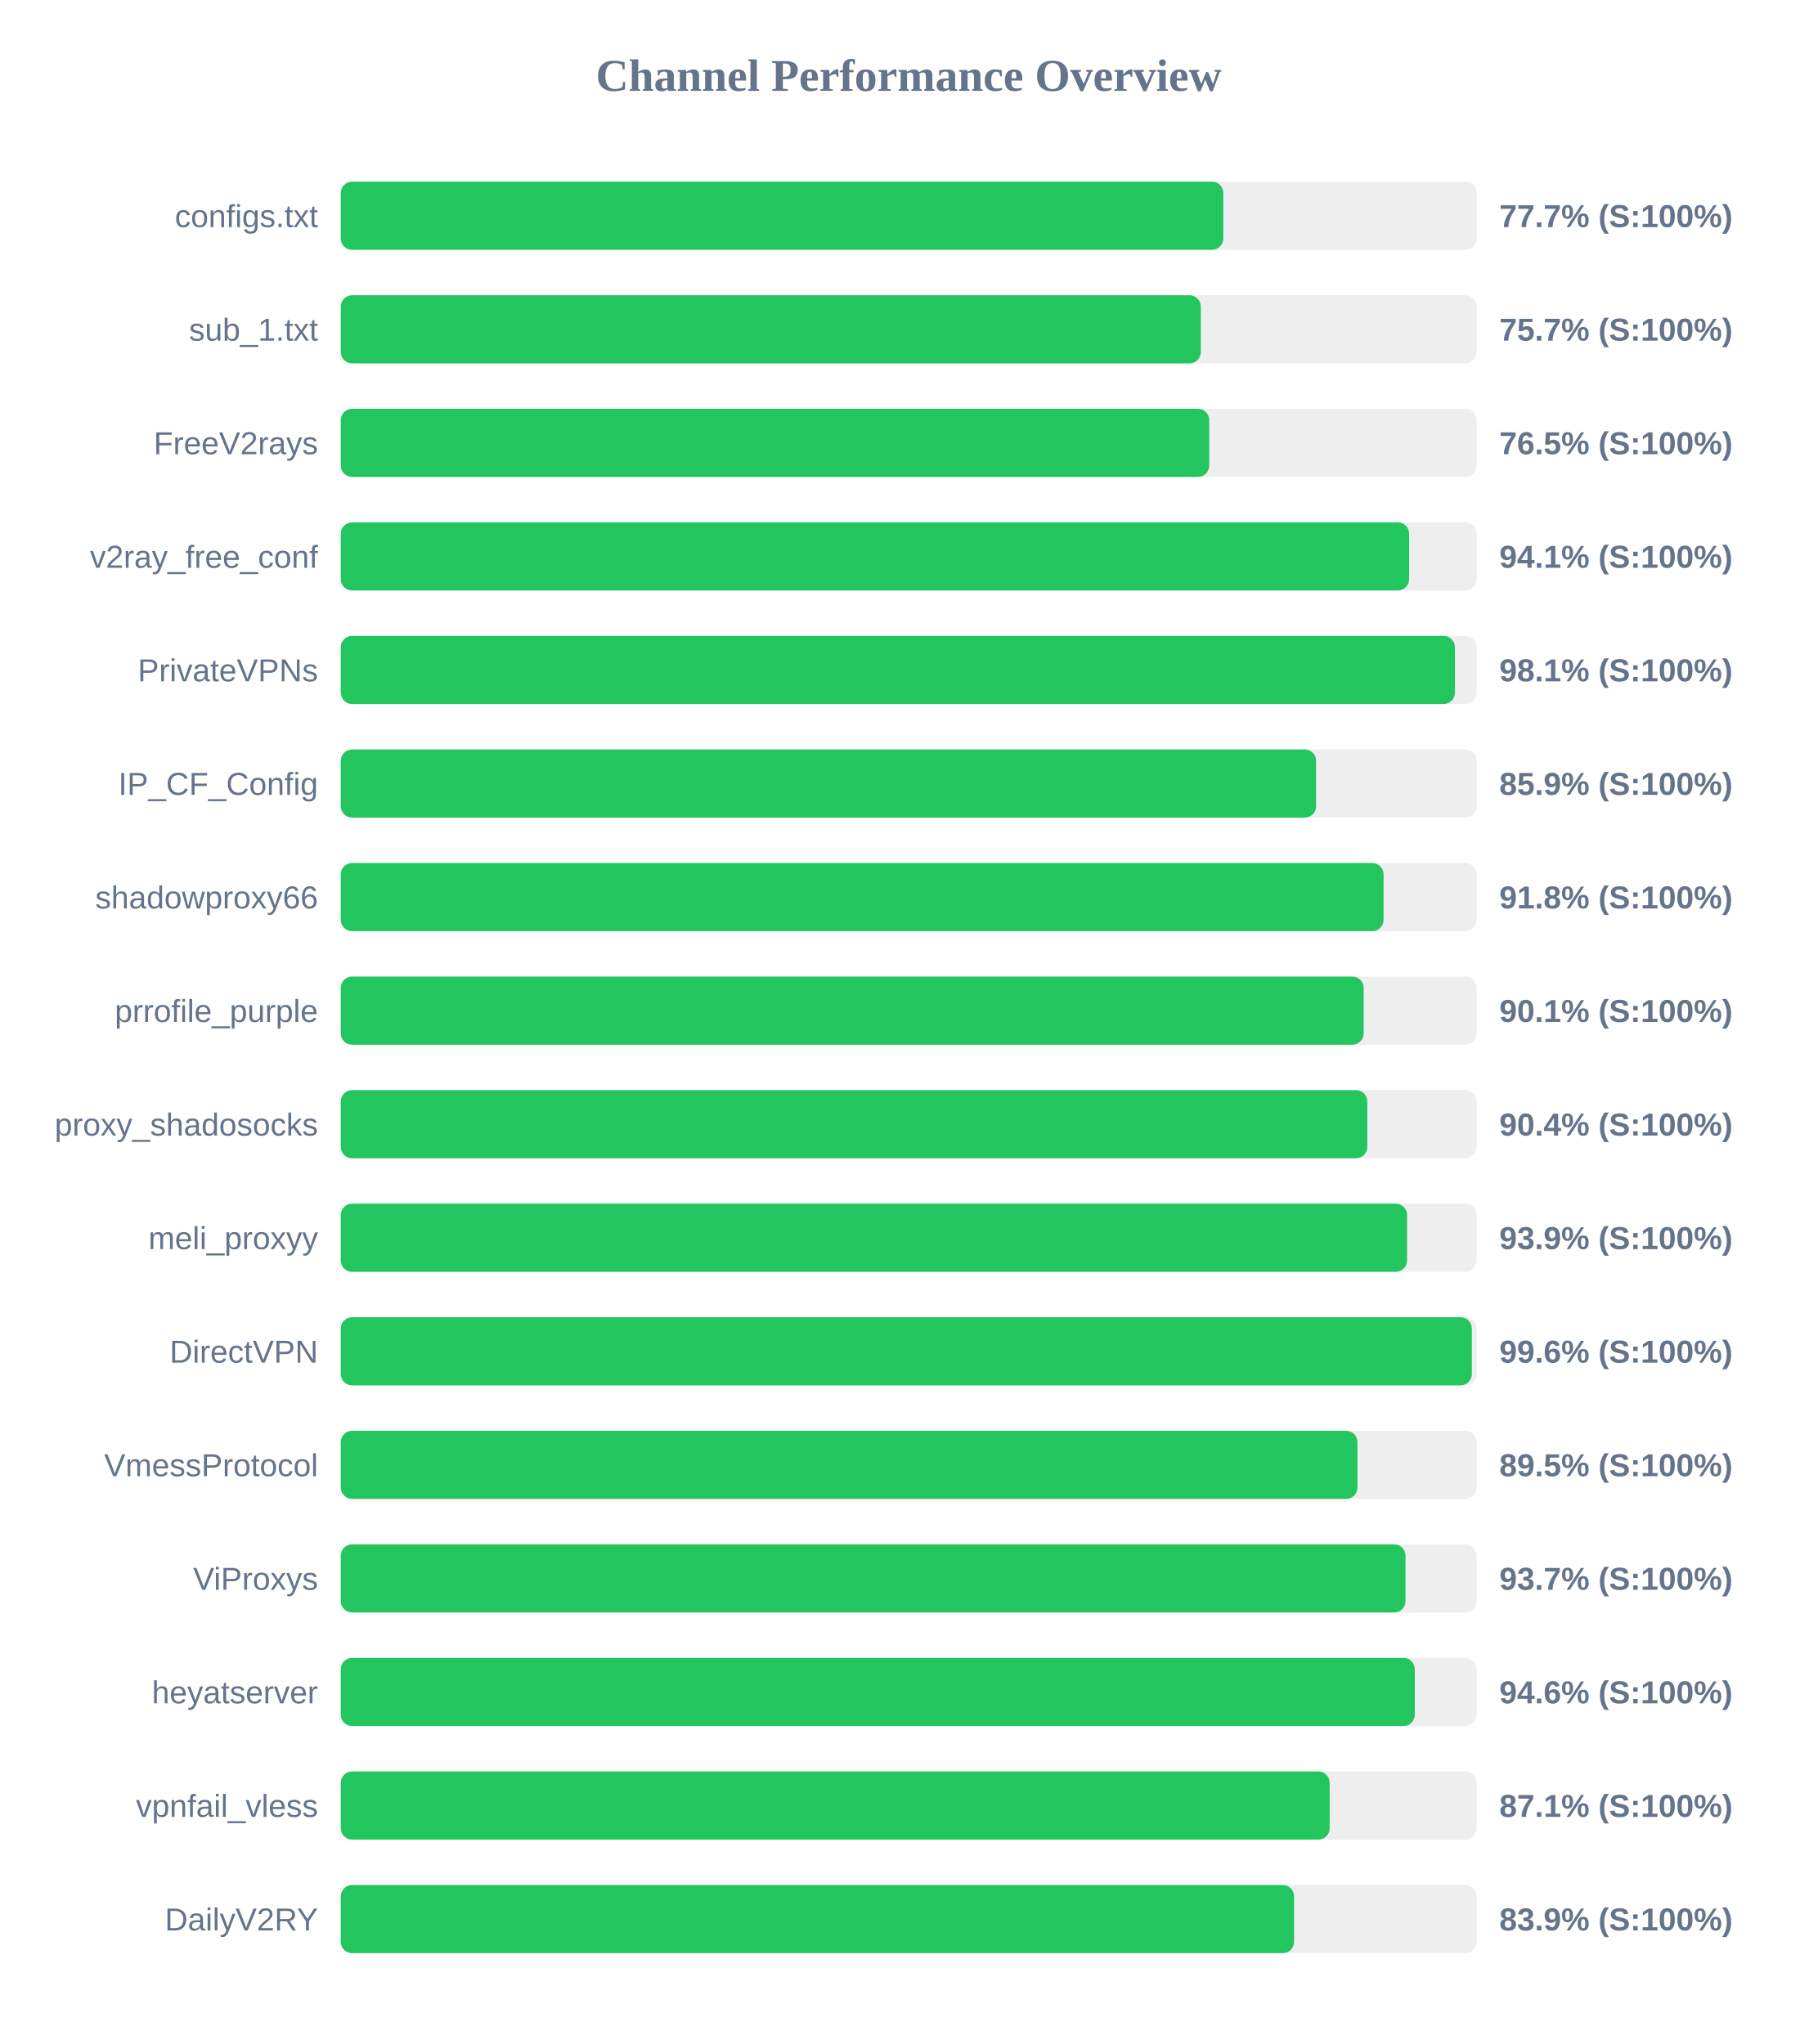
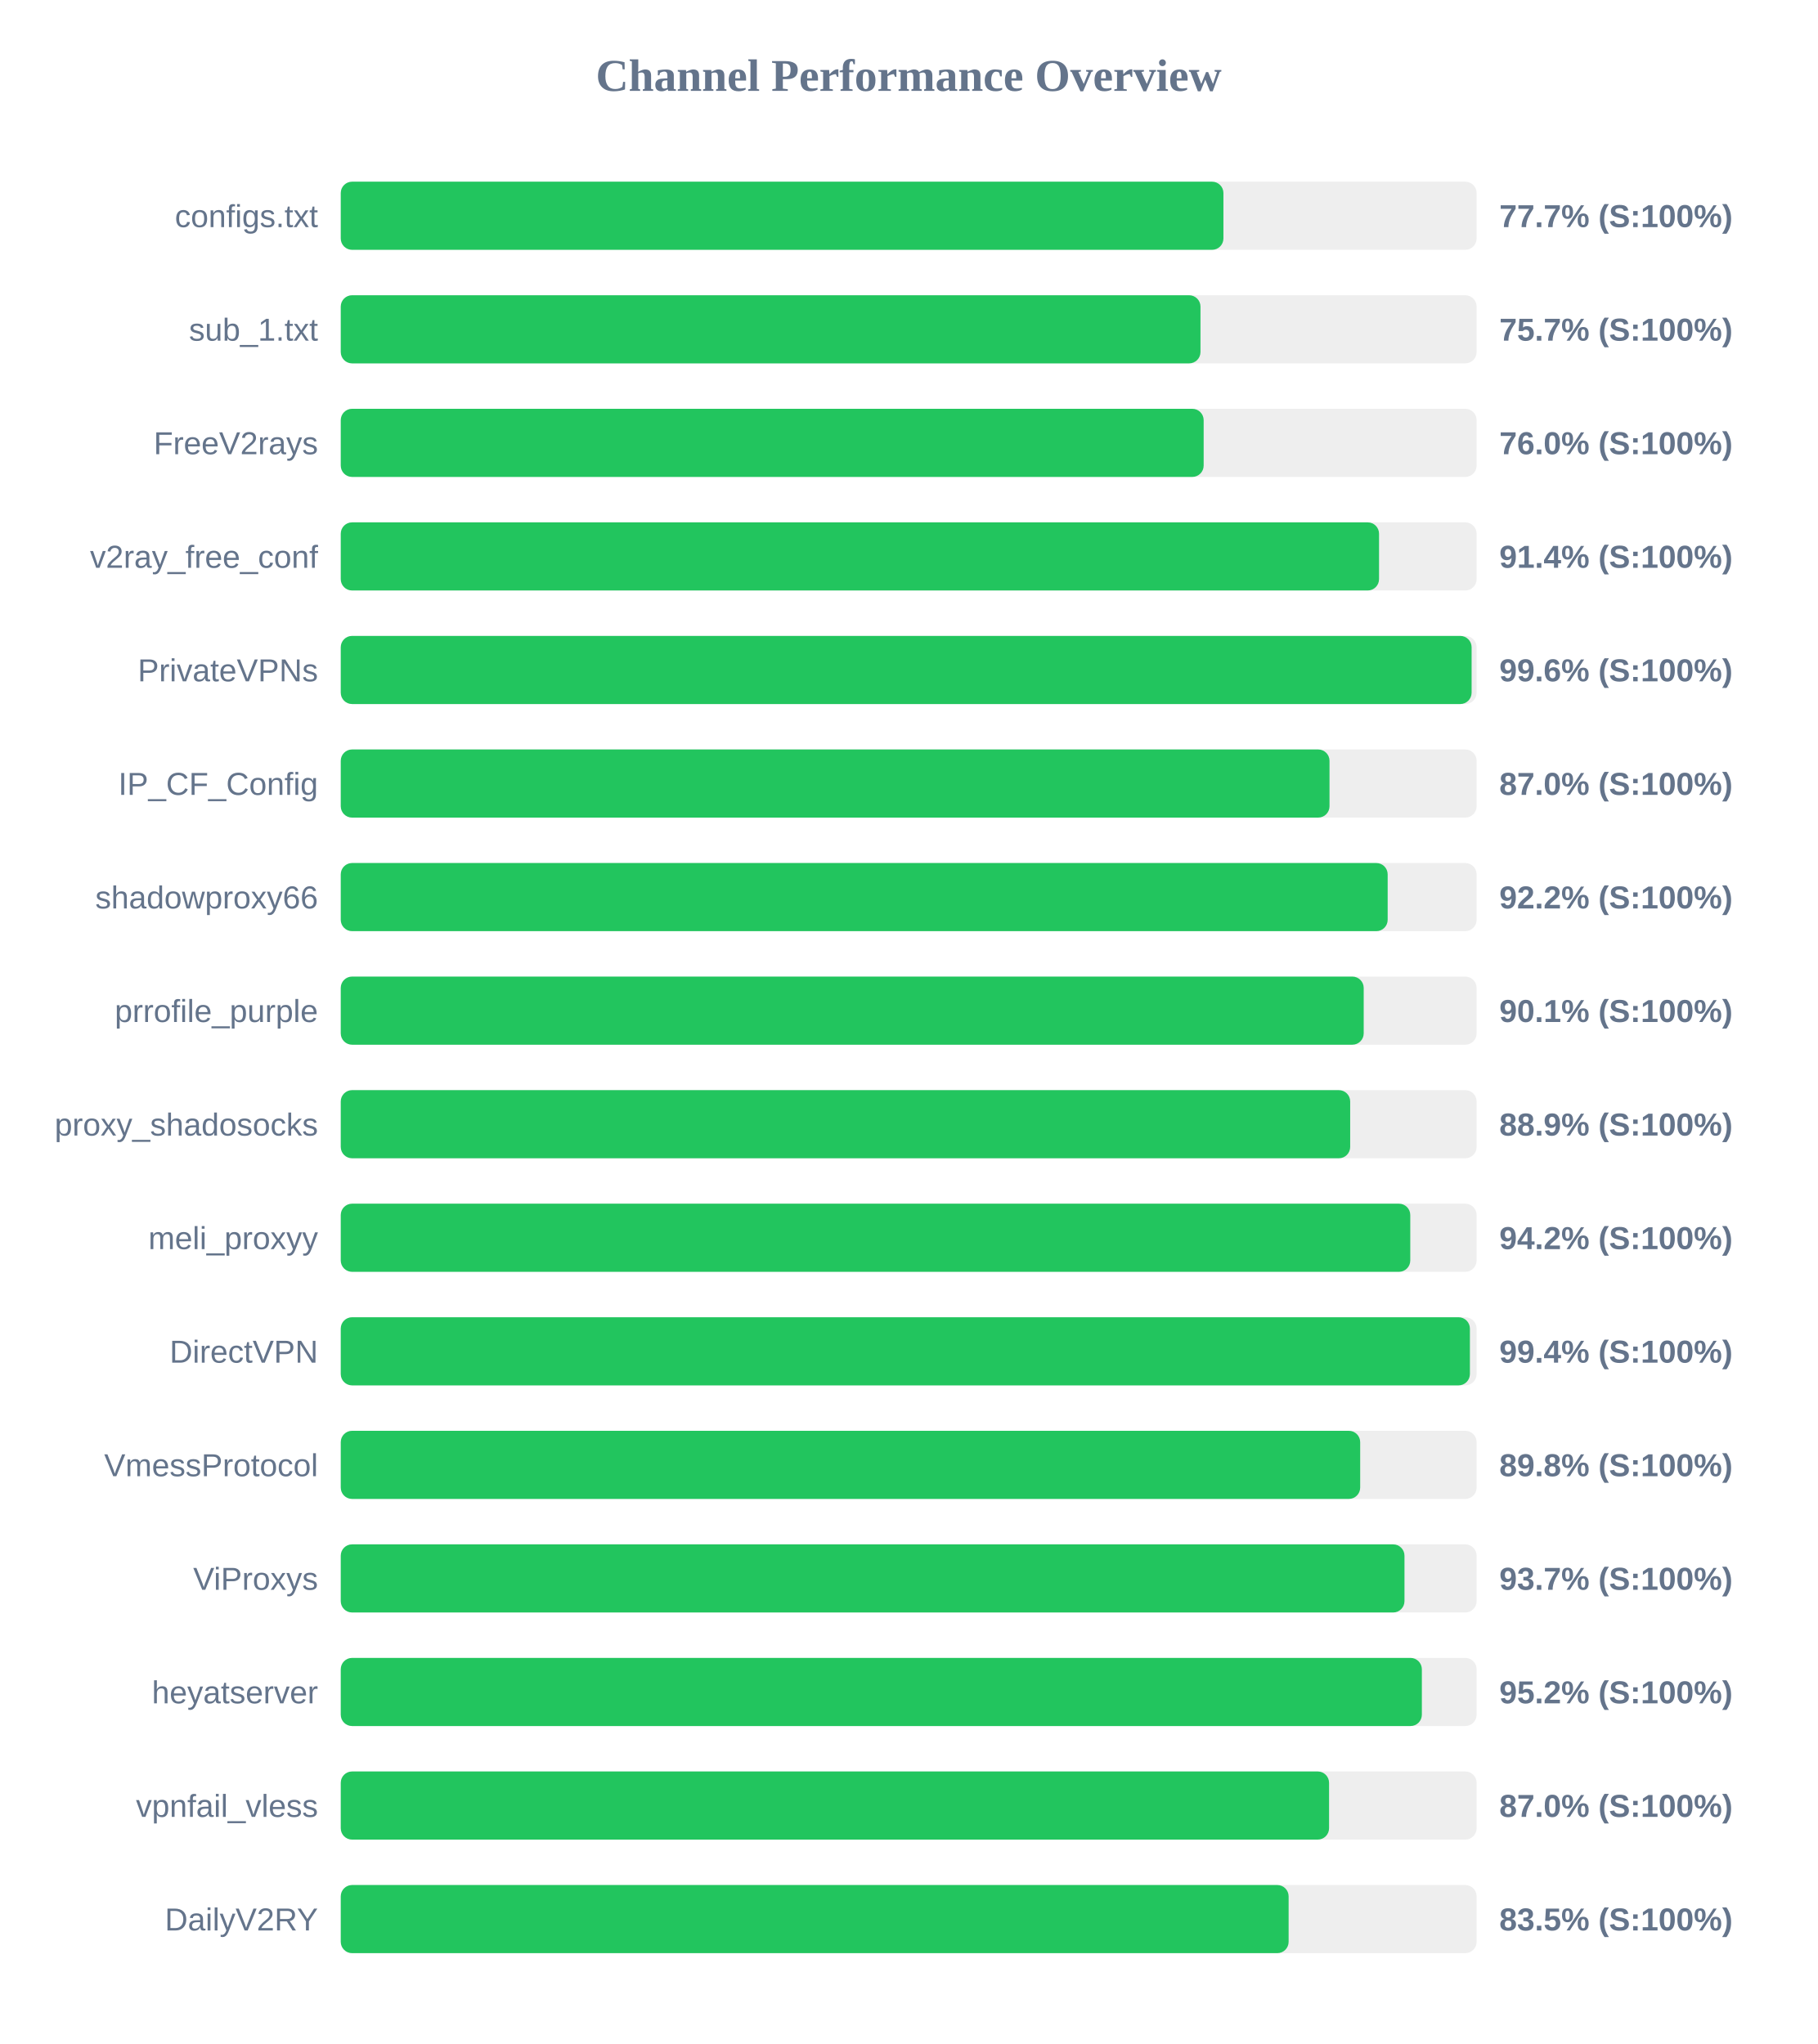
<svg xmlns="http://www.w3.org/2000/svg" width="800" height="900" version="1.1">
  <style>
        .row { font: 14px Arial; fill: #64748b; }
        .score { font: bold 14px Arial; fill: #64748b; }
    </style>
  <text x="400" y="40" text-anchor="middle" font-size="20px" font-weight="bold" fill="#64748b">Channel Performance Overview</text>
  <rect x="150" y="80" width="500" height="30" fill="#eee" rx="5" />
-   <rect x="150" y="80" width="388.5" height="30" fill="#22c55e" rx="5" />
+   <rect x="150" y="80" width="388.55" height="30" fill="#22c55e" rx="5" />
  <text x="140" y="100" text-anchor="end" class="row">configs.txt</text>
  <text x="660" y="100" text-anchor="start" class="score">77.7% (S:100%)</text>
  <rect x="150" y="130" width="500" height="30" fill="#eee" rx="5" />
-   <rect x="150" y="130" width="378.6" height="30" fill="#22c55e" rx="5" />
+   <rect x="150" y="130" width="378.45" height="30" fill="#22c55e" rx="5" />
  <text x="140" y="150" text-anchor="end" class="row">sub_1.txt</text>
  <text x="660" y="150" text-anchor="start" class="score">75.7% (S:100%)</text>
  <rect x="150" y="180" width="500" height="30" fill="#eee" rx="5" />
-   <rect x="150" y="180" width="382.3" height="30" fill="#22c55e" rx="5" />
+   <rect x="150" y="180" width="379.85" height="30" fill="#22c55e" rx="5" />
  <text x="140" y="200" text-anchor="end" class="row">FreeV2rays</text>
-   <text x="660" y="200" text-anchor="start" class="score">76.5% (S:100%)</text>
+   <text x="660" y="200" text-anchor="start" class="score">76.0% (S:100%)</text>
  <rect x="150" y="230" width="500" height="30" fill="#eee" rx="5" />
-   <rect x="150" y="230" width="470.3" height="30" fill="#22c55e" rx="5" />
+   <rect x="150" y="230" width="457.05" height="30" fill="#22c55e" rx="5" />
  <text x="140" y="250" text-anchor="end" class="row">v2ray_free_conf</text>
-   <text x="660" y="250" text-anchor="start" class="score">94.1% (S:100%)</text>
+   <text x="660" y="250" text-anchor="start" class="score">91.4% (S:100%)</text>
  <rect x="150" y="280" width="500" height="30" fill="#eee" rx="5" />
-   <rect x="150" y="280" width="490.45" height="30" fill="#22c55e" rx="5" />
+   <rect x="150" y="280" width="497.8" height="30" fill="#22c55e" rx="5" />
  <text x="140" y="300" text-anchor="end" class="row">PrivateVPNs</text>
-   <text x="660" y="300" text-anchor="start" class="score">98.1% (S:100%)</text>
+   <text x="660" y="300" text-anchor="start" class="score">99.6% (S:100%)</text>
  <rect x="150" y="330" width="500" height="30" fill="#eee" rx="5" />
-   <rect x="150" y="330" width="429.35" height="30" fill="#22c55e" rx="5" />
+   <rect x="150" y="330" width="435.25" height="30" fill="#22c55e" rx="5" />
  <text x="140" y="350" text-anchor="end" class="row">IP_CF_Config</text>
-   <text x="660" y="350" text-anchor="start" class="score">85.9% (S:100%)</text>
+   <text x="660" y="350" text-anchor="start" class="score">87.0% (S:100%)</text>
  <rect x="150" y="380" width="500" height="30" fill="#eee" rx="5" />
-   <rect x="150" y="380" width="459.05" height="30" fill="#22c55e" rx="5" />
+   <rect x="150" y="380" width="460.85" height="30" fill="#22c55e" rx="5" />
  <text x="140" y="400" text-anchor="end" class="row">shadowproxy66</text>
-   <text x="660" y="400" text-anchor="start" class="score">91.8% (S:100%)</text>
+   <text x="660" y="400" text-anchor="start" class="score">92.2% (S:100%)</text>
  <rect x="150" y="430" width="500" height="30" fill="#eee" rx="5" />
  <rect x="150" y="430" width="450.3" height="30" fill="#22c55e" rx="5" />
  <text x="140" y="450" text-anchor="end" class="row">prrofile_purple</text>
  <text x="660" y="450" text-anchor="start" class="score">90.1% (S:100%)</text>
  <rect x="150" y="480" width="500" height="30" fill="#eee" rx="5" />
-   <rect x="150" y="480" width="451.9" height="30" fill="#22c55e" rx="5" />
+   <rect x="150" y="480" width="444.35" height="30" fill="#22c55e" rx="5" />
  <text x="140" y="500" text-anchor="end" class="row">proxy_shadosocks</text>
-   <text x="660" y="500" text-anchor="start" class="score">90.4% (S:100%)</text>
+   <text x="660" y="500" text-anchor="start" class="score">88.9% (S:100%)</text>
  <rect x="150" y="530" width="500" height="30" fill="#eee" rx="5" />
-   <rect x="150" y="530" width="469.4" height="30" fill="#22c55e" rx="5" />
+   <rect x="150" y="530" width="470.8" height="30" fill="#22c55e" rx="5" />
  <text x="140" y="550" text-anchor="end" class="row">meli_proxyy</text>
-   <text x="660" y="550" text-anchor="start" class="score">93.9% (S:100%)</text>
+   <text x="660" y="550" text-anchor="start" class="score">94.2% (S:100%)</text>
  <rect x="150" y="580" width="500" height="30" fill="#eee" rx="5" />
-   <rect x="150" y="580" width="497.9" height="30" fill="#22c55e" rx="5" />
+   <rect x="150" y="580" width="497.05" height="30" fill="#22c55e" rx="5" />
  <text x="140" y="600" text-anchor="end" class="row">DirectVPN</text>
-   <text x="660" y="600" text-anchor="start" class="score">99.6% (S:100%)</text>
+   <text x="660" y="600" text-anchor="start" class="score">99.4% (S:100%)</text>
  <rect x="150" y="630" width="500" height="30" fill="#eee" rx="5" />
-   <rect x="150" y="630" width="447.55" height="30" fill="#22c55e" rx="5" />
+   <rect x="150" y="630" width="448.75" height="30" fill="#22c55e" rx="5" />
  <text x="140" y="650" text-anchor="end" class="row">VmessProtocol</text>
-   <text x="660" y="650" text-anchor="start" class="score">89.5% (S:100%)</text>
+   <text x="660" y="650" text-anchor="start" class="score">89.8% (S:100%)</text>
  <rect x="150" y="680" width="500" height="30" fill="#eee" rx="5" />
-   <rect x="150" y="680" width="468.7" height="30" fill="#22c55e" rx="5" />
+   <rect x="150" y="680" width="468.25" height="30" fill="#22c55e" rx="5" />
  <text x="140" y="700" text-anchor="end" class="row">ViProxys</text>
  <text x="660" y="700" text-anchor="start" class="score">93.7% (S:100%)</text>
  <rect x="150" y="730" width="500" height="30" fill="#eee" rx="5" />
-   <rect x="150" y="730" width="472.8" height="30" fill="#22c55e" rx="5" />
+   <rect x="150" y="730" width="475.9" height="30" fill="#22c55e" rx="5" />
  <text x="140" y="750" text-anchor="end" class="row">heyatserver</text>
-   <text x="660" y="750" text-anchor="start" class="score">94.6% (S:100%)</text>
+   <text x="660" y="750" text-anchor="start" class="score">95.2% (S:100%)</text>
  <rect x="150" y="780" width="500" height="30" fill="#eee" rx="5" />
-   <rect x="150" y="780" width="435.3" height="30" fill="#22c55e" rx="5" />
+   <rect x="150" y="780" width="435.05" height="30" fill="#22c55e" rx="5" />
  <text x="140" y="800" text-anchor="end" class="row">vpnfail_vless</text>
-   <text x="660" y="800" text-anchor="start" class="score">87.1% (S:100%)</text>
+   <text x="660" y="800" text-anchor="start" class="score">87.0% (S:100%)</text>
  <rect x="150" y="830" width="500" height="30" fill="#eee" rx="5" />
-   <rect x="150" y="830" width="419.65" height="30" fill="#22c55e" rx="5" />
+   <rect x="150" y="830" width="417.25" height="30" fill="#22c55e" rx="5" />
  <text x="140" y="850" text-anchor="end" class="row">DailyV2RY</text>
-   <text x="660" y="850" text-anchor="start" class="score">83.9% (S:100%)</text>
+   <text x="660" y="850" text-anchor="start" class="score">83.5% (S:100%)</text>
</svg>
